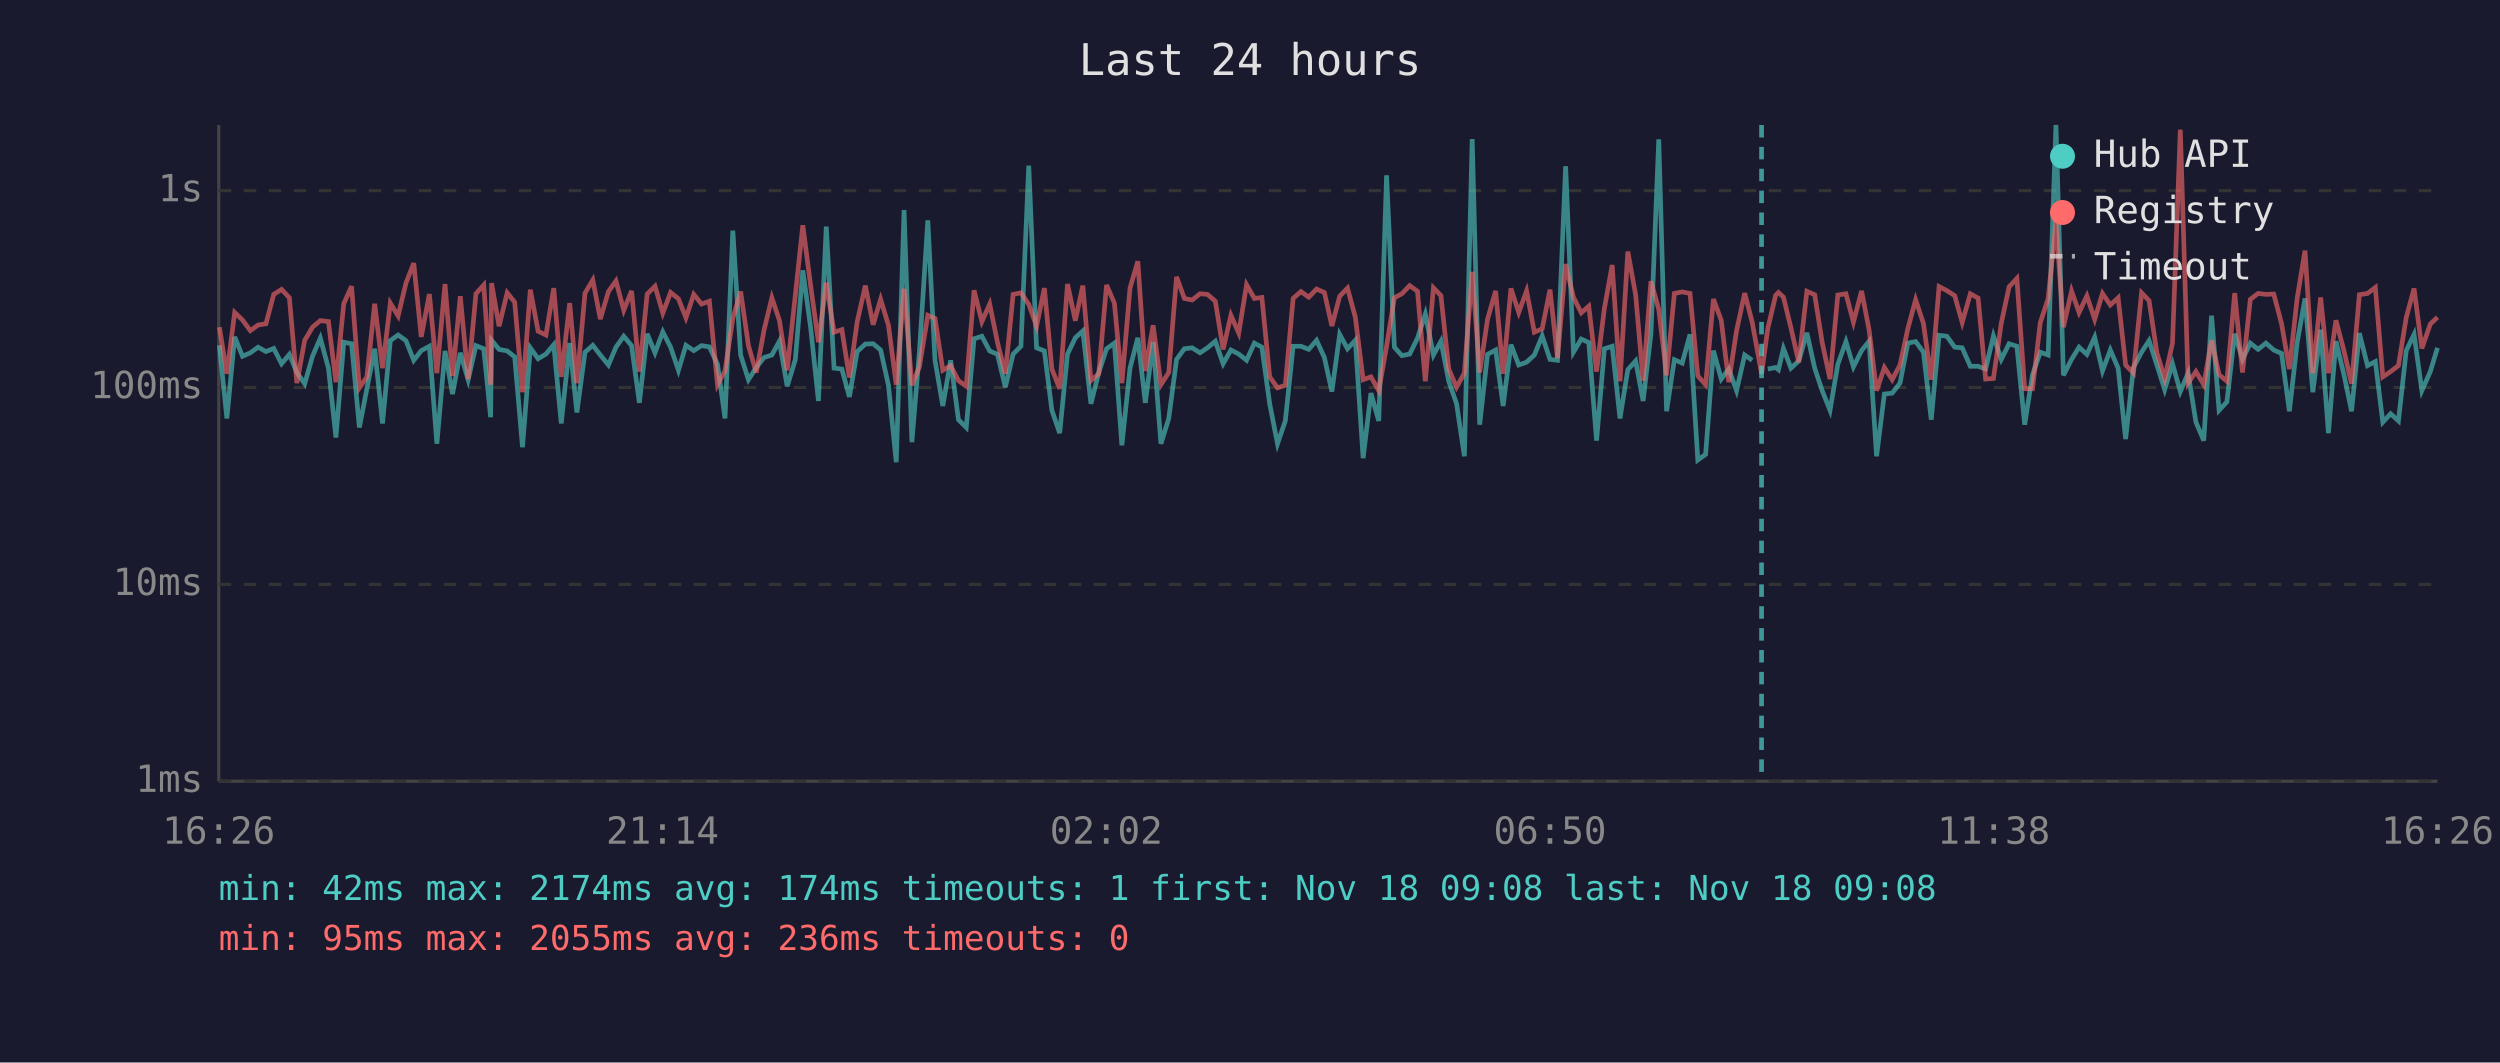
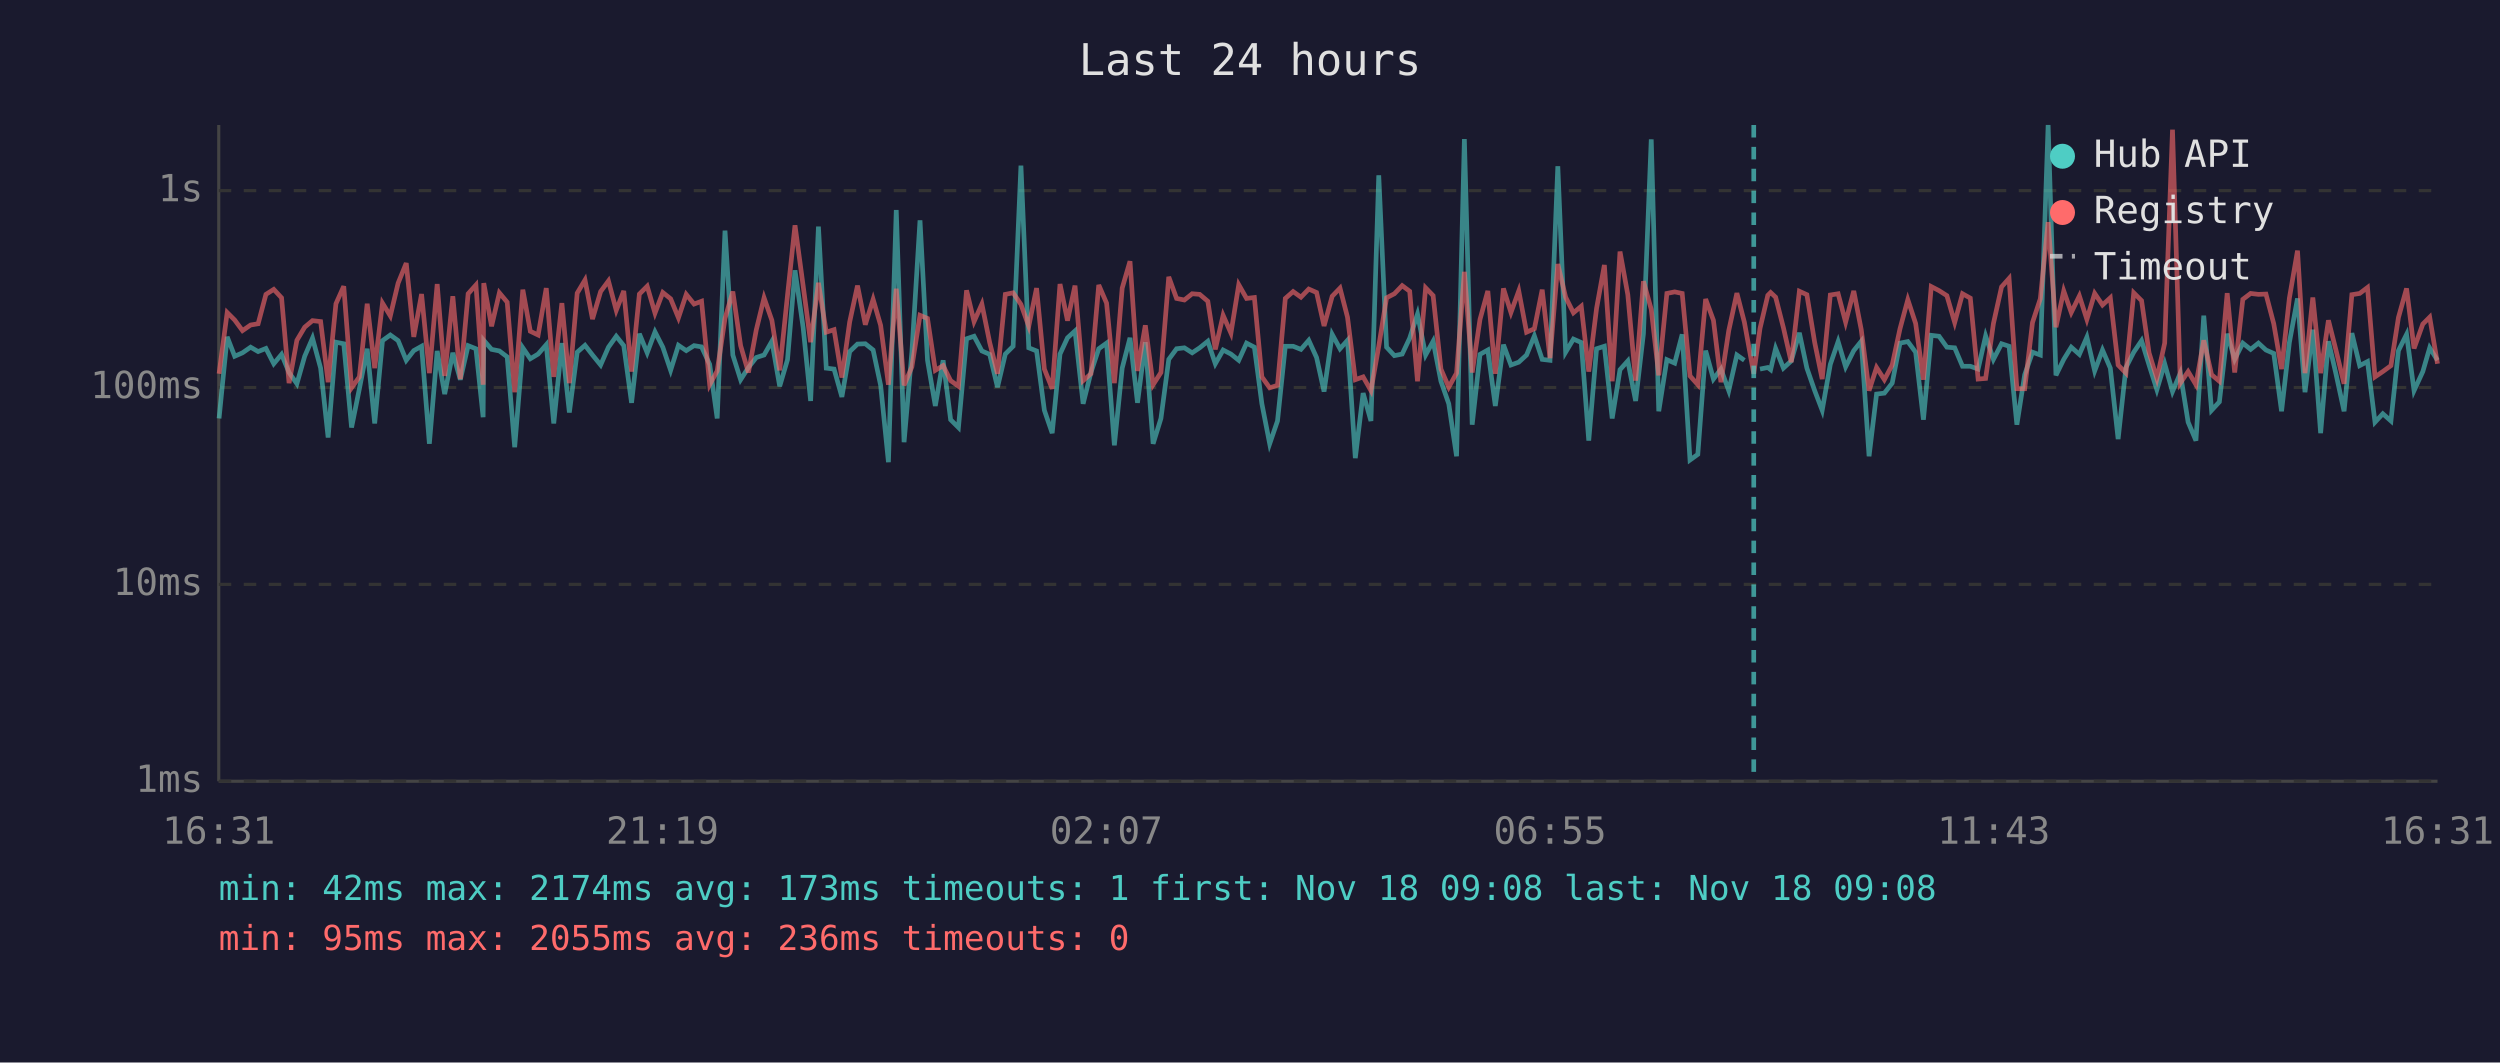
<svg xmlns="http://www.w3.org/2000/svg" viewBox="0 0 800 340" font-family="monospace" font-size="12">
  <rect width="800" height="340" fill="#1a1a2e" />
  <text x="400" y="24" fill="#e0e0e0" font-size="14" text-anchor="middle">Last 24 hours</text>
  <line x1="70" y1="40" x2="70" y2="250" stroke="#444" stroke-width="1" />
  <line x1="70" y1="250" x2="780" y2="250" stroke="#444" stroke-width="1" />
  <line x1="70" y1="250" x2="780" y2="250" stroke="#333" stroke-width="1" stroke-dasharray="4" />
  <text x="65" y="250" fill="#888" text-anchor="end" dominant-baseline="middle">1ms</text>
  <line x1="70" y1="187" x2="780" y2="187" stroke="#333" stroke-width="1" stroke-dasharray="4" />
  <text x="65" y="187" fill="#888" text-anchor="end" dominant-baseline="middle">10ms</text>
  <line x1="70" y1="124" x2="780" y2="124" stroke="#333" stroke-width="1" stroke-dasharray="4" />
  <text x="65" y="124" fill="#888" text-anchor="end" dominant-baseline="middle">100ms</text>
  <line x1="70" y1="61" x2="780" y2="61" stroke="#333" stroke-width="1" stroke-dasharray="4" />
  <text x="65" y="61" fill="#888" text-anchor="end" dominant-baseline="middle">1s</text>
-   <text x="70" y="270" fill="#888" text-anchor="middle">16:26</text>
-   <text x="212" y="270" fill="#888" text-anchor="middle">21:14</text>
-   <text x="354" y="270" fill="#888" text-anchor="middle">02:02</text>
-   <text x="496" y="270" fill="#888" text-anchor="middle">06:50</text>
-   <text x="638" y="270" fill="#888" text-anchor="middle">11:38</text>
-   <text x="780" y="270" fill="#888" text-anchor="middle">16:26</text>
-   <polyline points="70.2,110.5 72.6,133.9 75.1,107.8 77.6,114.0 80.1,112.9 82.6,111.1 85.1,112.5 87.6,111.5 90.1,116.4 92.6,113.4 95.0,119.2 97.5,122.8 100.0,114.0 102.5,108.2 105.1,117.8 107.5,140.0 110.0,109.5 112.5,110.0 115.0,136.8 117.4,124.4 119.9,111.6 122.4,135.5 124.9,109.0 127.4,107.2 129.9,109.0 132.4,115.3 134.8,112.2 137.4,110.8 139.8,142.0 142.4,112.3 144.8,126.1 147.3,112.9 149.8,121.5 152.3,110.6 154.8,111.6 157.0,133.5 157.3,108.9 159.7,111.8 162.3,112.3 164.7,114.2 167.2,143.1 169.7,111.3 172.2,114.8 174.7,113.3 177.2,110.3 179.6,135.5 182.3,109.8 184.6,132.0 187.2,112.7 189.7,110.5 192.1,113.6 194.7,116.8 197.1,111.1 199.6,107.6 202.1,110.6 204.6,128.9 207.1,106.8 209.6,112.9 212.1,106.2 214.6,111.1 217.1,118.5 219.5,110.5 222.0,112.2 224.5,110.6 227.0,111.0 229.6,116.6 232.0,133.9 234.5,73.8 237.0,113.6 239.5,121.5 242.0,117.6 244.5,114.4 247.0,113.6 249.4,109.2 251.9,123.6 254.5,115.1 256.9,86.5 259.4,104.8 261.9,128.3 264.4,72.5 266.9,117.8 269.4,118.1 271.8,127.0 274.3,112.5 276.9,110.1 279.4,110.0 281.8,112.0 284.3,123.3 286.8,147.9 289.3,67.2 291.8,141.5 294.2,112.7 296.9,70.5 299.2,115.3 301.7,129.9 304.2,115.3 306.7,134.3 309.2,136.8 311.7,108.4 314.2,107.6 316.7,112.3 319.2,113.4 321.7,123.9 324.2,113.3 326.7,110.8 329.2,53.0 331.7,111.3 334.2,112.3 336.6,131.3 339.1,138.6 341.6,113.3 344.1,108.1 346.5,105.9 349.1,129.2 351.6,119.2 354.1,111.6 356.6,109.8 359.0,142.5 361.6,117.8 364.1,108.1 366.5,128.9 369.0,109.5 371.5,142.0 374.0,133.9 376.5,115.0 379.0,111.6 381.5,111.3 384.0,112.9 386.4,111.3 388.9,109.2 391.4,116.4 393.9,112.0 396.4,113.3 398.9,115.3 401.4,109.8 403.8,111.1 406.3,129.2 408.8,142.0 411.3,134.7 413.8,110.8 416.3,110.8 418.8,111.8 421.3,108.9 423.8,114.4 426.2,125.3 428.7,107.0 431.2,111.6 433.7,108.9 436.2,146.6 438.7,125.8 441.2,134.7 443.7,56.1 446.2,111.1 448.6,113.8 451.1,113.3 453.6,108.2 456.1,100.5 458.7,113.6 461.1,109.2 463.6,122.0 466.1,129.2 468.6,146.0 471.1,44.5 473.5,135.9 476.0,113.4 478.6,112.0 481.0,129.9 483.5,110.3 486.0,116.8 488.5,115.9 491.0,113.6 493.5,107.5 496.0,115.0 498.4,115.3 501.0,53.2 503.5,112.7 506.0,108.5 508.4,109.6 510.9,141.0 513.4,111.6 515.9,110.8 518.4,133.9 520.9,118.3 523.4,115.5 525.8,128.3 528.3,106.8 530.8,44.6 533.3,131.6 535.8,115.1 538.3,116.2 540.8,107.0 543.3,147.2 545.8,145.4 548.3,112.2 550.8,121.3 553.2,118.1 555.7,125.0 558.3,113.6 560.7,115.3" fill="none" stroke="#4ecdc4" stroke-width="1.5" opacity="0.6" />
-   <polyline points="565.7,118.1 568.2,117.6 569.1,118.3 570.7,111.5 573.1,117.8 575.6,115.5 578.2,106.5 580.7,117.8 583.1,125.0 585.6,131.3 588.1,116.6 590.7,109.3 593.1,117.4 595.7,112.2 598.1,109.2 600.5,146.0 603.0,126.1 605.5,125.8 608.0,122.6 610.5,109.8 613.0,109.3 615.5,112.7 618.0,134.3 620.5,107.3 623.0,107.6 625.5,111.1 627.9,111.3 630.5,117.2 633.0,117.2 635.4,118.1 637.9,107.5 640.4,115.0 642.9,110.0 645.4,110.8 647.9,135.9 650.4,119.9 652.9,112.7 655.4,113.6 657.9,40.0 660.3,120.1 662.9,115.0 665.3,111.1 667.8,113.4 670.3,107.9 672.8,118.7 675.3,112.0 677.8,117.8 680.2,140.5 682.7,117.6 685.3,112.7 687.7,109.0 690.2,116.8 692.7,124.7 695.2,116.4 697.7,125.3 700.2,119.4 702.7,135.1 705.2,141.0 707.7,101.0 710.1,131.3 712.6,128.6 715.1,106.8 717.6,115.0 720.1,109.8 722.6,111.8 725.1,109.8 727.6,112.0 730.1,113.1 732.6,131.6 735.1,109.6 737.6,95.5 740.1,125.5 742.6,105.5 745.1,138.6 747.5,109.2 750.0,119.6 752.5,131.6 755.0,106.6 757.6,117.0 760.1,115.7 762.5,135.1 765.0,132.4 767.5,134.7 770.0,112.2 772.5,107.0 775.0,125.0 777.7,118.9 780.0,111.3" fill="none" stroke="#4ecdc4" stroke-width="1.5" opacity="0.6" />
-   <polyline points="70.2,104.7 72.6,119.6 75.1,100.0 77.6,102.4 80.1,105.8 82.6,104.0 85.1,103.6 87.6,94.2 90.1,92.6 92.6,95.3 95.0,122.6 97.5,108.9 100.0,104.7 102.5,102.6 105.1,102.9 107.5,122.3 110.0,97.2 112.5,91.6 115.0,124.1 117.4,120.6 119.9,97.2 122.4,117.8 124.9,97.0 127.4,101.1 129.9,90.6 132.4,84.2 134.8,107.8 137.4,94.1 139.8,119.4 142.4,90.9 144.8,120.3 147.3,94.8 149.8,121.3 152.3,94.0 154.8,91.2 157.0,123.1 157.3,90.6 159.7,104.4 162.3,93.7 164.7,96.7 167.2,125.5 169.7,92.7 172.2,106.0 174.7,107.2 177.2,92.2 179.6,120.6 182.3,97.0 184.6,122.6 187.2,93.8 189.7,89.6 192.1,102.1 194.7,93.3 197.1,89.9 199.6,99.3 202.1,93.1 204.6,118.9 207.1,94.1 209.6,91.6 212.1,100.2 214.6,93.6 217.1,95.6 219.5,101.7 222.0,94.2 224.5,97.3 227.0,96.4 229.6,123.1 232.0,118.7 234.5,101.9 237.0,93.3 239.5,110.6 242.0,119.2 244.5,105.6 247.0,95.3 249.4,102.5 251.9,118.5 254.5,94.5 256.9,72.1 259.4,91.4 261.9,109.5 264.4,90.5 266.9,106.3 269.4,105.5 271.8,120.8 274.3,103.0 276.9,91.4 279.4,103.9 281.8,95.8 284.3,104.1 286.8,123.1 289.3,92.4 291.8,123.3 294.2,117.4 296.9,100.9 299.2,101.9 301.7,118.5 304.2,117.0 306.7,121.8 309.2,123.6 311.7,92.9 314.2,102.9 316.7,97.3 319.2,109.6 321.7,119.6 324.2,94.2 326.7,93.7 329.2,97.4 331.7,104.4 334.2,92.2 336.6,118.1 339.1,124.4 341.6,90.9 344.1,102.6 346.5,91.4 349.1,121.8 351.6,119.6 354.1,91.2 356.6,97.0 359.0,122.6 361.6,92.2 364.1,83.6 366.5,118.7 369.0,104.1 371.5,123.1 374.0,119.2 376.5,88.6 379.0,95.5 381.5,96.0 384.0,94.0 386.4,94.2 388.9,96.4 391.4,111.8 393.9,100.9 396.4,106.6 398.9,91.1 401.4,95.5 403.8,95.2 406.3,120.6 408.8,124.1 411.3,123.3 413.8,95.5 416.3,93.3 418.8,95.1 421.3,92.5 423.8,93.6 426.2,104.3 428.7,94.8 431.2,92.2 433.7,101.5 436.2,121.5 438.7,120.6 441.2,125.0 443.7,110.8 446.2,95.3 448.6,94.0 451.1,91.4 453.6,93.2 456.1,122.0 458.7,92.1 461.1,94.6 463.6,118.1 466.1,123.9 468.6,119.4 471.1,87.0 473.5,119.2 476.0,102.2 478.6,93.1 481.0,119.6 483.5,92.3 486.0,100.0 488.5,93.1 491.0,106.3 493.5,105.2 496.0,92.7 498.4,114.6 501.0,84.5 503.5,95.1 506.0,100.1 508.4,98.0 510.9,118.9 513.4,98.7 515.9,84.8 518.4,122.0 520.9,80.5 523.4,94.3 525.8,121.8 528.3,90.0 530.8,99.0 533.3,120.1 535.8,93.9 538.3,93.4 540.8,93.9 543.3,120.3 545.8,123.1 548.3,95.7 550.8,102.5 553.2,122.3 555.7,105.8 558.3,93.8 560.7,103.1 563.7,119.6 565.7,105.1 568.2,94.5 569.1,93.6 570.7,95.1 573.1,104.9 575.6,115.9 578.2,93.2 580.7,94.3 583.1,109.6 585.6,121.3 588.1,94.4 590.7,94.0 593.1,103.1 595.7,93.1 598.1,105.5 600.5,125.0 603.0,117.6 605.5,121.5 608.0,116.8 610.5,105.2 613.0,95.9 615.5,103.5 618.0,121.5 620.5,91.7 623.0,93.0 625.5,94.6 627.9,103.2 630.5,94.0 633.0,95.4 635.4,121.3 637.9,121.1 640.4,103.5 642.9,91.8 645.4,89.1 647.9,124.4 650.4,124.4 652.9,103.2 655.4,95.6 657.9,71.1 660.3,104.7 662.9,93.1 665.3,100.0 667.8,94.7 670.3,102.2 672.8,93.9 675.3,97.6 677.8,95.3 680.2,116.8 682.7,119.4 685.3,93.7 687.7,96.2 690.2,112.9 692.7,121.1 695.2,109.8 697.7,41.5 700.2,122.6 702.7,118.9 705.2,123.1 707.7,108.9 710.1,119.9 712.6,122.0 715.1,93.8 717.6,119.2 720.1,95.8 722.6,93.9 725.1,94.2 727.6,94.1 730.1,103.6 732.6,118.1 735.1,95.4 737.6,80.2 740.1,119.4 742.6,95.2 745.1,119.4 747.5,102.5 750.0,112.0 752.5,122.8 755.0,94.3 757.6,93.9 760.1,92.0 762.5,120.6 765.0,118.9 767.5,117.0 770.0,101.6 772.5,92.3 775.0,111.5 777.7,103.7 780.0,101.5" fill="none" stroke="#ff6b6b" stroke-width="1.5" opacity="0.6" />
-   <line x1="563.7" y1="40" x2="563.7" y2="250" stroke="#4ecdc4" stroke-width="1.5" stroke-dasharray="4,3" opacity="0.7" />
+   <text x="70" y="270" fill="#888" text-anchor="middle">16:31</text>
+   <text x="212" y="270" fill="#888" text-anchor="middle">21:19</text>
+   <text x="354" y="270" fill="#888" text-anchor="middle">02:07</text>
+   <text x="496" y="270" fill="#888" text-anchor="middle">06:55</text>
+   <text x="638" y="270" fill="#888" text-anchor="middle">11:43</text>
+   <text x="780" y="270" fill="#888" text-anchor="middle">16:31</text>
+   <polyline points="70.1,133.9 72.7,107.8 75.1,114.0 77.6,112.9 80.2,111.1 82.6,112.5 85.1,111.5 87.6,116.4 90.1,113.4 92.5,119.2 95.0,122.8 97.5,114.0 100.0,108.2 102.6,117.8 105.0,140.0 107.5,109.5 110.0,110.0 112.5,136.8 115.0,124.4 117.5,111.6 119.9,135.5 122.4,109.0 124.9,107.2 127.4,109.0 130.0,115.3 132.4,112.2 134.9,110.8 137.4,142.0 139.9,112.3 142.3,126.1 144.9,112.9 147.3,121.5 149.8,110.6 152.3,111.6 154.6,133.5 154.8,108.9 157.3,111.8 159.8,112.3 162.3,114.2 164.7,143.1 167.3,111.3 169.7,114.8 172.2,113.3 174.8,110.3 177.2,135.5 179.8,109.8 182.2,132.0 184.7,112.7 187.2,110.5 189.6,113.6 192.2,116.8 194.7,111.1 197.2,107.6 199.6,110.6 202.1,128.9 204.6,106.8 207.1,112.9 209.6,106.2 212.1,111.1 214.6,118.5 217.1,110.5 219.6,112.2 222.1,110.6 224.5,111.0 227.1,116.6 229.5,133.9 232.0,73.8 234.5,113.6 237.0,121.5 239.5,117.6 242.0,114.4 244.5,113.6 247.0,109.2 249.5,123.6 252.0,115.1 254.4,86.5 257.0,104.8 259.4,128.3 261.9,72.5 264.4,117.8 266.9,118.1 269.4,127.0 271.9,112.5 274.4,110.1 276.9,110.0 279.4,112.0 281.8,123.3 284.3,147.9 286.8,67.2 289.3,141.5 291.8,112.7 294.4,70.5 296.8,115.3 299.3,129.9 301.8,115.3 304.2,134.3 306.7,136.8 309.3,108.4 311.7,107.6 314.2,112.3 316.7,113.4 319.2,123.9 321.7,113.3 324.2,110.8 326.7,53.0 329.2,111.3 331.7,112.3 334.2,131.3 336.7,138.6 339.2,113.3 341.6,108.1 344.0,105.9 346.6,129.2 349.1,119.2 351.6,111.6 354.1,109.8 356.6,142.5 359.1,117.8 361.6,108.1 364.0,128.9 366.5,109.5 369.0,142.0 371.5,133.9 374.0,115.0 376.5,111.6 379.0,111.3 381.5,112.9 383.9,111.3 386.5,109.2 388.9,116.4 391.4,112.0 393.9,113.3 396.4,115.3 398.9,109.8 401.4,111.1 403.8,129.2 406.3,142.0 408.8,134.7 411.3,110.8 413.8,110.8 416.3,111.8 418.8,108.9 421.3,114.4 423.7,125.3 426.3,107.0 428.8,111.6 431.2,108.9 433.7,146.6 436.2,125.8 438.7,134.7 441.2,56.1 443.7,111.1 446.2,113.8 448.7,113.3 451.1,108.2 453.6,100.5 456.2,113.6 458.6,109.2 461.1,122.0 463.6,129.2 466.1,146.0 468.6,44.5 471.1,135.9 473.6,113.4 476.1,112.0 478.5,129.9 481.1,110.3 483.5,116.8 486.0,115.9 488.5,113.6 491.0,107.5 493.5,115.0 496.0,115.3 498.5,53.2 501.0,112.7 503.5,108.5 506.0,109.6 508.4,141.0 510.9,111.6 513.4,110.8 515.9,133.9 518.4,118.3 520.9,115.5 523.4,128.3 525.9,106.8 528.4,44.6 530.8,131.6 533.4,115.1 535.9,116.2 538.3,107.0 540.8,147.2 543.3,145.4 545.8,112.2 548.3,121.3 550.7,118.1 553.2,125.0 555.8,113.6 558.2,115.3" fill="none" stroke="#4ecdc4" stroke-width="1.5" opacity="0.6" />
+   <polyline points="563.2,118.1 565.7,117.6 566.6,118.3 568.2,111.5 570.7,117.8 573.2,115.5 575.8,106.5 578.2,117.8 580.7,125.0 583.1,131.3 585.7,116.6 588.2,109.3 590.6,117.4 593.2,112.2 595.6,109.2 598.1,146.0 600.5,126.1 603.0,125.8 605.5,122.6 608.0,109.8 610.5,109.3 613.0,112.7 615.5,134.3 618.0,107.3 620.5,107.6 623.0,111.1 625.5,111.3 628.0,117.2 630.5,117.2 633.0,118.1 635.4,107.5 637.9,115.0 640.5,110.0 642.9,110.8 645.4,135.9 647.9,119.9 650.4,112.7 652.9,113.6 655.4,40.0 657.9,120.1 660.4,115.0 662.8,111.1 665.4,113.4 667.8,107.9 670.3,118.7 672.8,112.0 675.3,117.8 677.8,140.5 680.3,117.6 682.8,112.7 685.3,109.0 687.7,116.8 690.2,124.7 692.7,116.4 695.2,125.3 697.7,119.4 700.2,135.1 702.7,141.0 705.2,101.0 707.7,131.3 710.2,128.6 712.7,106.8 715.1,115.0 717.7,109.8 720.2,111.8 722.7,109.8 725.1,112.0 727.6,113.1 730.1,131.6 732.6,109.6 735.2,95.5 737.6,125.5 740.1,105.5 742.6,138.6 745.1,109.2 747.5,119.6 750.1,131.6 752.6,106.6 755.1,117.0 757.6,115.7 760.0,135.1 762.5,132.4 765.1,134.7 767.5,112.2 770.1,107.0 772.5,125.0 775.3,118.9 777.5,111.3 780.0,115.3" fill="none" stroke="#4ecdc4" stroke-width="1.5" opacity="0.6" />
+   <polyline points="70.1,119.6 72.7,100.0 75.1,102.4 77.6,105.8 80.2,104.0 82.6,103.6 85.1,94.2 87.6,92.6 90.1,95.3 92.5,122.6 95.0,108.9 97.5,104.7 100.0,102.6 102.6,102.9 105.0,122.3 107.5,97.2 110.0,91.6 112.5,124.1 115.0,120.6 117.5,97.2 119.9,117.8 122.4,97.0 124.9,101.1 127.4,90.6 130.0,84.2 132.4,107.8 134.9,94.1 137.4,119.4 139.9,90.9 142.3,120.3 144.9,94.8 147.3,121.3 149.8,94.0 152.3,91.2 154.6,123.1 154.8,90.6 157.3,104.4 159.8,93.7 162.3,96.7 164.7,125.5 167.3,92.7 169.7,106.0 172.2,107.2 174.8,92.2 177.2,120.6 179.8,97.0 182.2,122.6 184.7,93.8 187.2,89.6 189.6,102.1 192.2,93.3 194.7,89.9 197.2,99.3 199.6,93.1 202.1,118.9 204.6,94.1 207.1,91.6 209.6,100.2 212.1,93.6 214.6,95.6 217.1,101.7 219.6,94.2 222.1,97.3 224.5,96.4 227.1,123.1 229.5,118.7 232.0,101.9 234.5,93.3 237.0,110.6 239.5,119.2 242.0,105.6 244.5,95.3 247.0,102.5 249.5,118.5 252.0,94.5 254.4,72.1 257.0,91.4 259.4,109.5 261.9,90.5 264.4,106.3 266.9,105.5 269.4,120.8 271.9,103.0 274.4,91.4 276.9,103.9 279.4,95.8 281.8,104.1 284.3,123.1 286.8,92.4 289.3,123.3 291.8,117.4 294.4,100.9 296.8,101.9 299.3,118.5 301.8,117.0 304.2,121.8 306.7,123.6 309.3,92.9 311.7,102.9 314.2,97.3 316.7,109.6 319.2,119.6 321.7,94.2 324.2,93.7 326.7,97.4 329.2,104.4 331.7,92.2 334.2,118.1 336.7,124.4 339.2,90.9 341.6,102.6 344.0,91.4 346.6,121.8 349.1,119.6 351.6,91.2 354.1,97.0 356.6,122.6 359.1,92.2 361.6,83.6 364.0,118.7 366.5,104.1 369.0,123.1 371.5,119.2 374.0,88.6 376.5,95.5 379.0,96.0 381.5,94.0 383.9,94.2 386.5,96.4 388.9,111.8 391.4,100.9 393.9,106.6 396.4,91.1 398.9,95.5 401.4,95.2 403.8,120.6 406.3,124.1 408.8,123.3 411.3,95.5 413.8,93.3 416.3,95.1 418.8,92.5 421.3,93.6 423.7,104.3 426.3,94.8 428.8,92.2 431.2,101.5 433.7,121.5 436.2,120.6 438.7,125.0 441.2,110.8 443.7,95.3 446.2,94.0 448.7,91.4 451.1,93.2 453.6,122.0 456.2,92.1 458.6,94.6 461.1,118.1 463.6,123.9 466.1,119.4 468.6,87.0 471.1,119.2 473.6,102.2 476.1,93.1 478.5,119.6 481.1,92.3 483.5,100.0 486.0,93.1 488.5,106.3 491.0,105.2 493.5,92.7 496.0,114.6 498.5,84.5 501.0,95.1 503.5,100.1 506.0,98.0 508.4,118.9 510.9,98.7 513.4,84.8 515.9,122.0 518.4,80.5 520.9,94.3 523.4,121.8 525.9,90.0 528.4,99.0 530.8,120.1 533.4,93.9 535.9,93.4 538.3,93.9 540.8,120.3 543.3,123.1 545.8,95.7 548.3,102.5 550.7,122.3 553.2,105.8 555.8,93.8 558.2,103.1 561.2,119.6 563.2,105.1 565.7,94.5 566.6,93.6 568.2,95.1 570.7,104.9 573.2,115.9 575.8,93.2 578.2,94.3 580.7,109.6 583.1,121.3 585.7,94.4 588.2,94.0 590.6,103.1 593.2,93.1 595.6,105.5 598.1,125.0 600.5,117.6 603.0,121.5 605.5,116.8 608.0,105.2 610.5,95.9 613.0,103.5 615.5,121.5 618.0,91.7 620.5,93.0 623.0,94.6 625.5,103.2 628.0,94.0 630.5,95.4 633.0,121.3 635.4,121.1 637.9,103.5 640.5,91.8 642.9,89.1 645.4,124.4 647.9,124.4 650.4,103.2 652.9,95.6 655.4,71.1 657.9,104.7 660.4,93.1 662.8,100.0 665.4,94.7 667.8,102.2 670.3,93.9 672.8,97.6 675.3,95.3 677.8,116.8 680.3,119.4 682.8,93.7 685.3,96.2 687.7,112.9 690.2,121.1 692.7,109.8 695.2,41.5 697.7,122.6 700.2,118.9 702.7,123.1 705.2,108.9 707.7,119.9 710.2,122.0 712.7,93.8 715.1,119.2 717.7,95.8 720.2,93.9 722.7,94.2 725.1,94.1 727.6,103.6 730.1,118.1 732.6,95.4 735.2,80.2 737.6,119.4 740.1,95.2 742.6,119.4 745.1,102.5 747.5,112.0 750.1,122.8 752.6,94.3 755.1,93.9 757.6,92.0 760.0,120.6 762.5,118.9 765.1,117.0 767.5,101.6 770.1,92.3 772.5,111.5 775.3,103.7 777.5,101.5 780.0,116.4" fill="none" stroke="#ff6b6b" stroke-width="1.5" opacity="0.6" />
+   <line x1="561.2" y1="40" x2="561.2" y2="250" stroke="#4ecdc4" stroke-width="1.5" stroke-dasharray="4,3" opacity="0.7" />
  <circle cx="660" cy="50" r="4" fill="#4ecdc4" />
  <text x="670" y="50" fill="#e0e0e0" dominant-baseline="middle">Hub API</text>
  <circle cx="660" cy="68" r="4" fill="#ff6b6b" />
  <text x="670" y="68" fill="#e0e0e0" dominant-baseline="middle">Registry</text>
  <line x1="656" y1="82" x2="664" y2="82" stroke="#e0e0e0" stroke-width="1.5" stroke-dasharray="4,3" opacity="0.7" />
  <text x="670" y="86" fill="#e0e0e0" dominant-baseline="middle">Timeout</text>
-   <text x="70" y="288" fill="#4ecdc4" font-size="11">min: 42ms  max: 2174ms  avg: 174ms  timeouts: 1  first: Nov 18 09:08  last: Nov 18 09:08</text>
+   <text x="70" y="288" fill="#4ecdc4" font-size="11">min: 42ms  max: 2174ms  avg: 173ms  timeouts: 1  first: Nov 18 09:08  last: Nov 18 09:08</text>
  <text x="70" y="304" fill="#ff6b6b" font-size="11">min: 95ms  max: 2055ms  avg: 236ms  timeouts: 0</text>
</svg>
